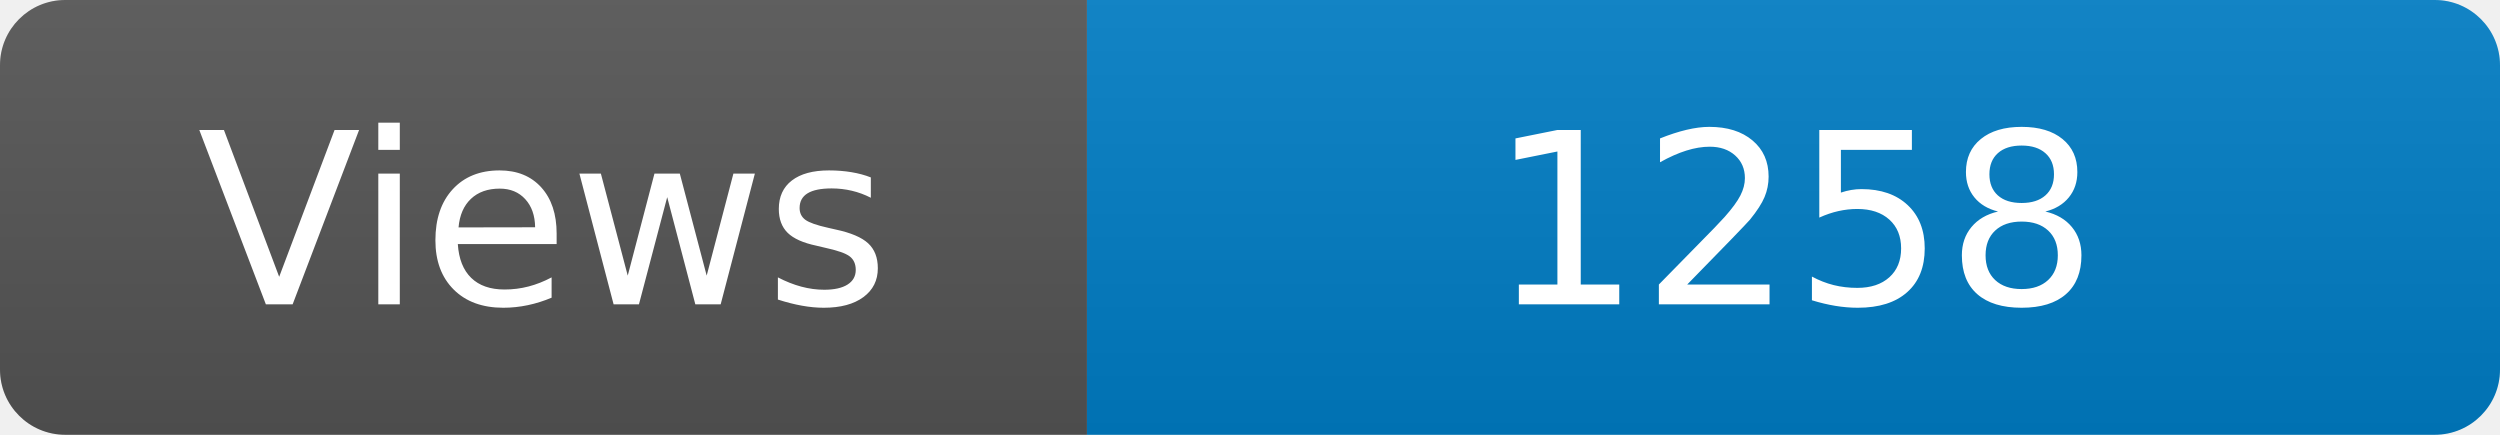
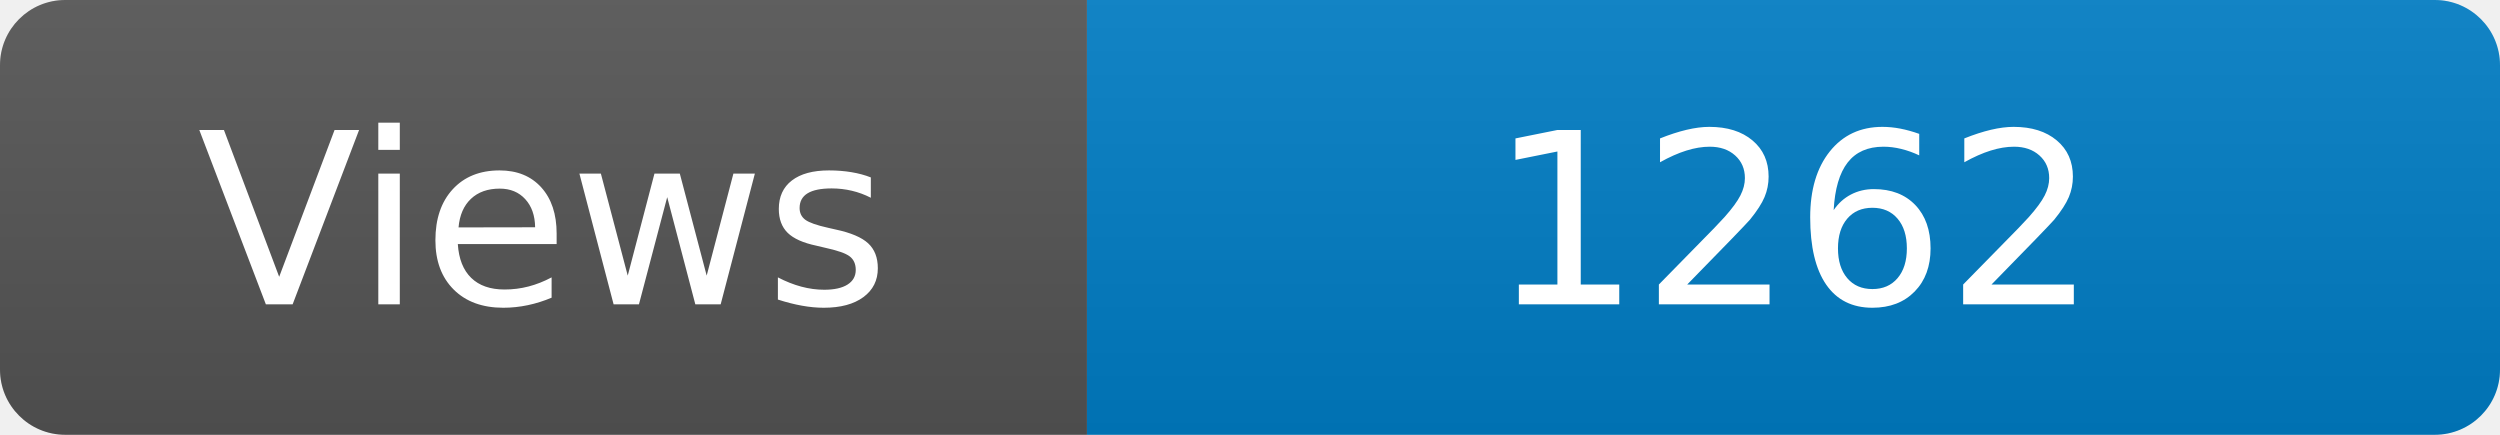
<svg xmlns="http://www.w3.org/2000/svg" width="115" height="20" role="img" aria-label="Maintained?: yes">
  <linearGradient id="s" x2="0" y2="100%">
    <stop offset="0" stop-color="#bbb" stop-opacity=".1" />
    <stop offset="1" stop-opacity=".1" />
  </linearGradient>
  <clipPath id="r">
    <rect width="115" height="20" rx="3" fill="#fff" />
  </clipPath>
  <g clip-path="url(#r)">
    <rect width="50" height="20" fill="#555" />
    <rect x="50" width="160" height="20" fill="#007ec6" />
    <rect width="115" height="20" fill="url(#s)" />
  </g>
  <g fill="#fff" text-anchor="middle" font-family="Verdana,Geneva,DejaVu Sans,sans-serif" font-size="110">
    <text x="250" y="140" transform="scale(.1)" fill="#fff">Views</text>
-     <text x="825" y="140" transform="scale(.1)" fill="#fff">1258</text>
+     <text x="825" y="140" transform="scale(.1)" fill="#fff">1262</text>
  </g>
</svg>
